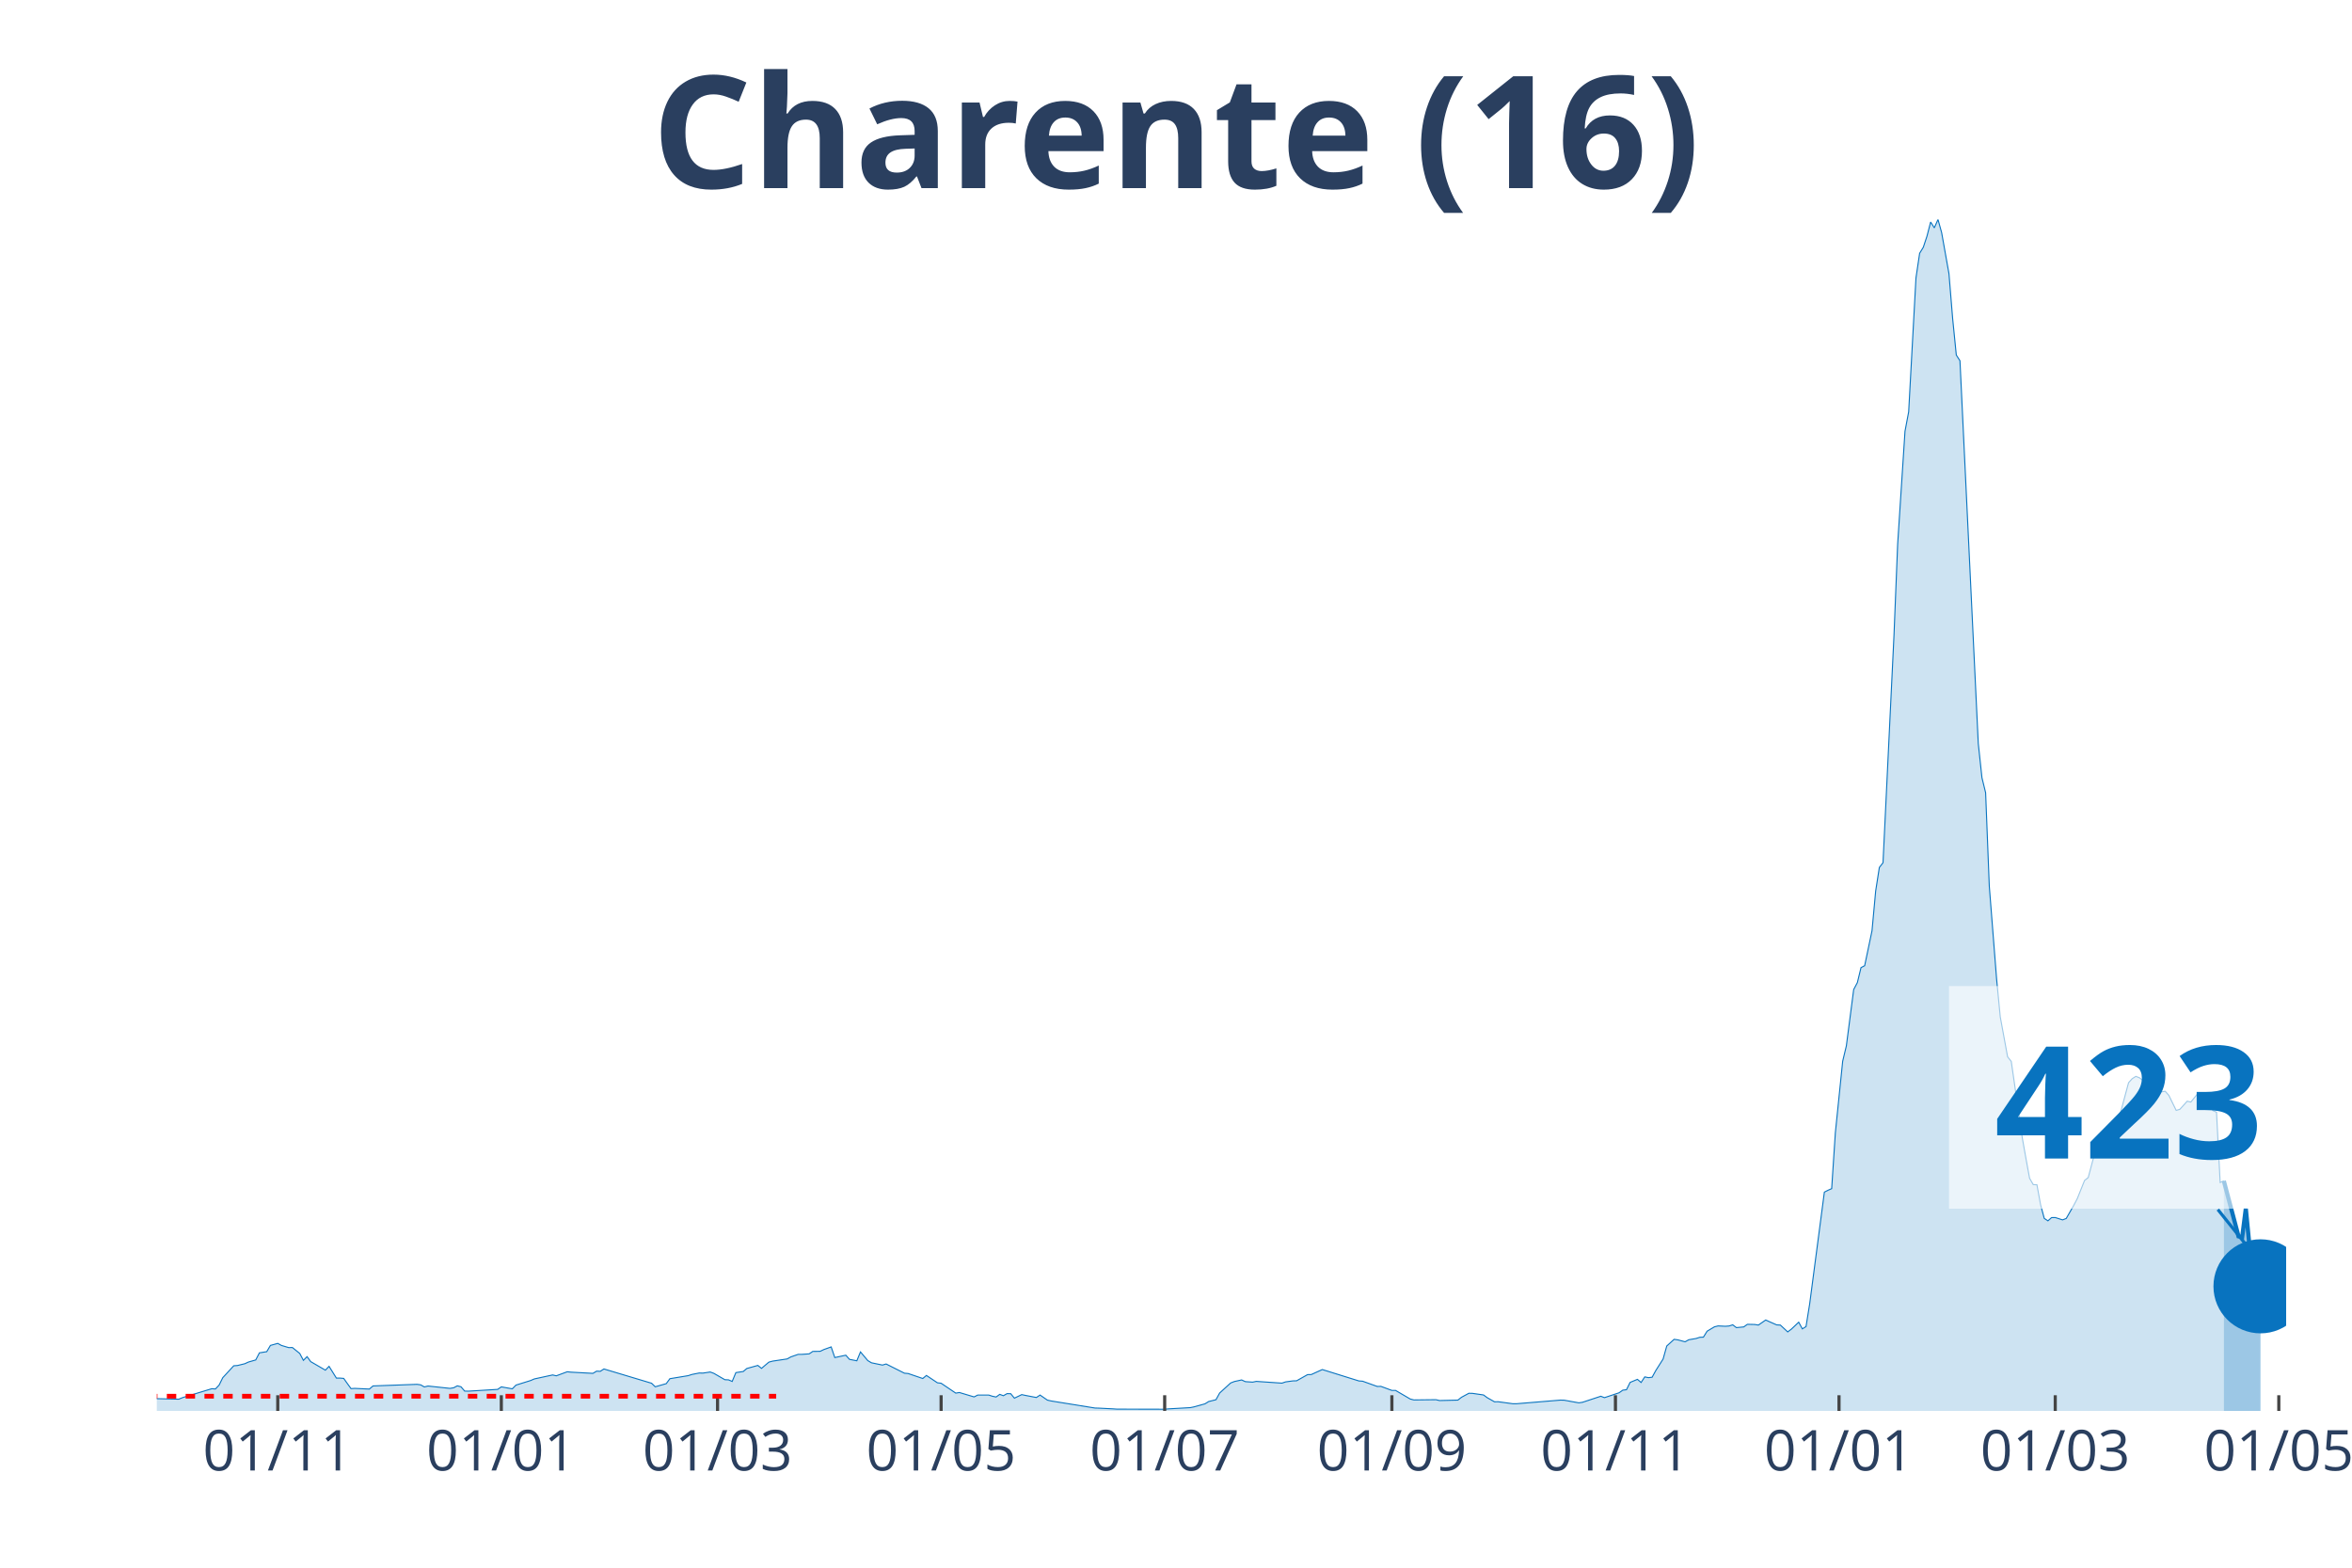
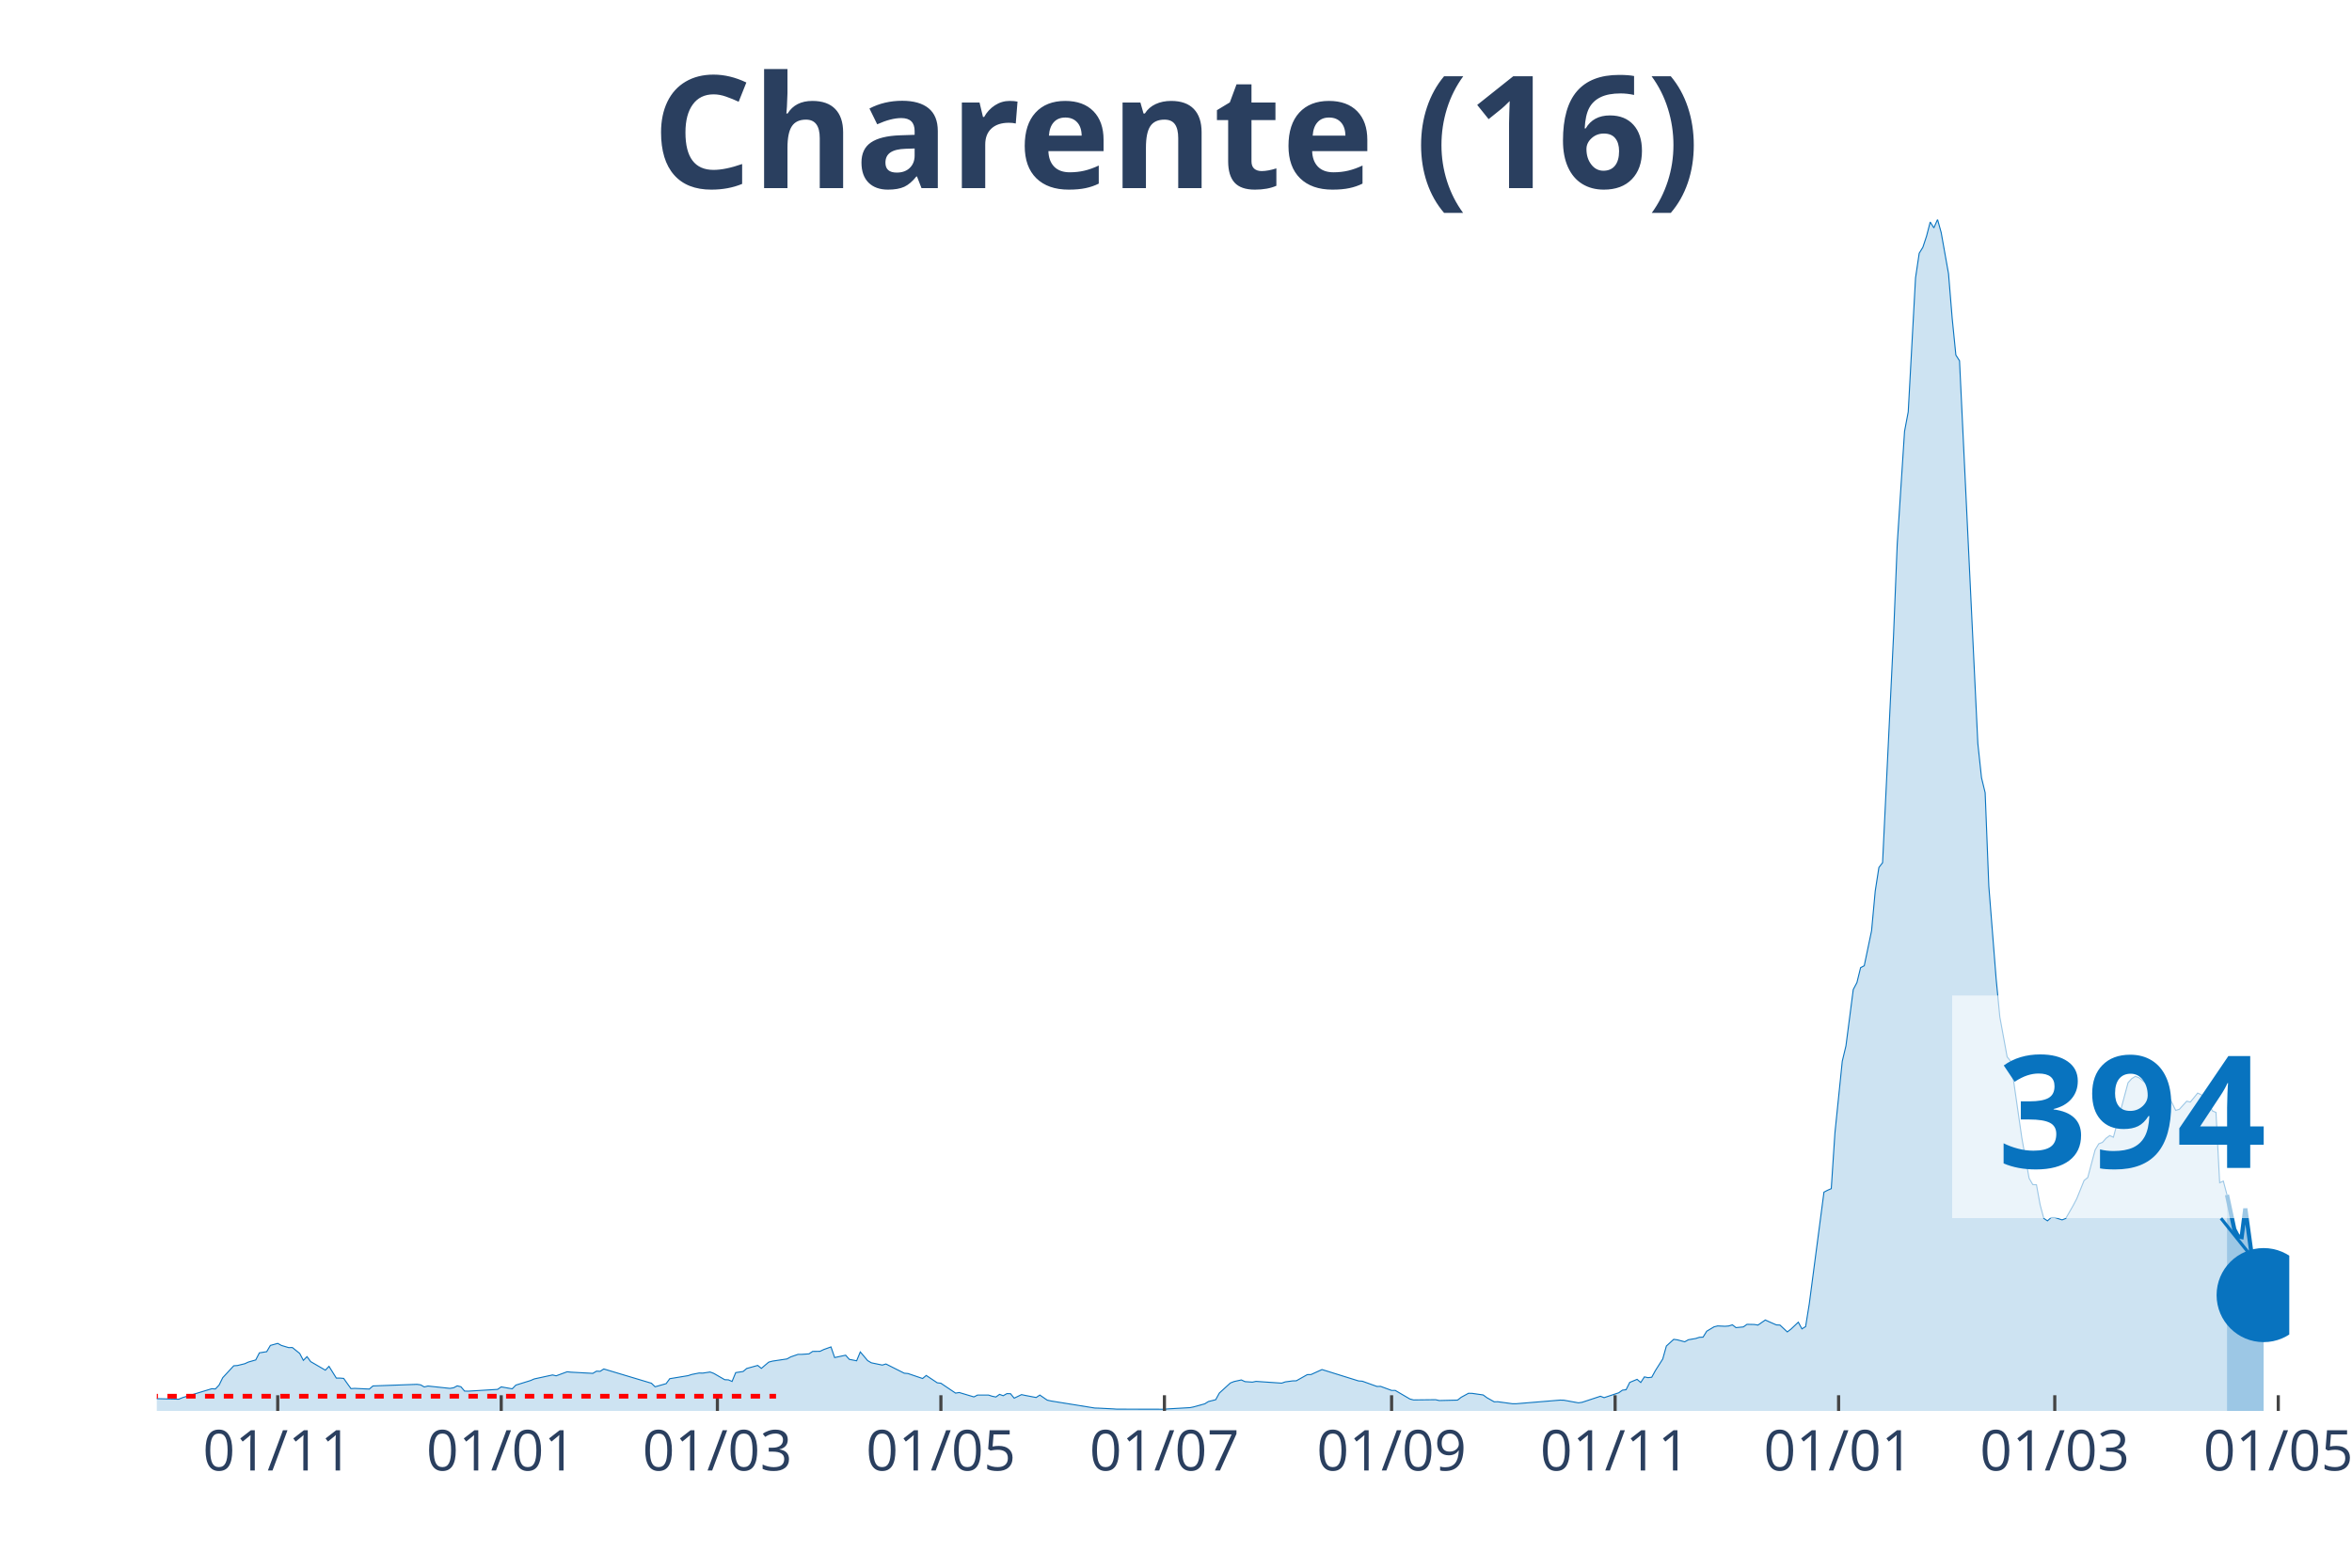
<svg xmlns="http://www.w3.org/2000/svg" class="main-svg" width="1125" height="750" style="" viewBox="0 0 750 500">
  <rect x="0" y="0" width="750" height="500" style="fill: rgb(0, 0, 0); fill-opacity: 0;" />
-   <defs id="defs-7a6c15">
+   <defs id="defs-419955">
    <g class="clips">
-       <clipPath id="clip7a6c15xyplot" class="plotclip">
-         <rect width="679" height="380" />
+       <clipPath id="clip419955xyplot" class="plotclip">
+         <rect width="680" height="380" />
      </clipPath>
-       <clipPath class="axesclip" id="clip7a6c15x">
-         <rect x="50" y="0" width="679" height="500" />
+       <clipPath class="axesclip" id="clip419955x">
+         <rect x="50" y="0" width="680" height="500" />
      </clipPath>
-       <clipPath class="axesclip" id="clip7a6c15y">
+       <clipPath class="axesclip" id="clip419955y">
        <rect x="0" y="70" width="750" height="380" />
      </clipPath>
-       <clipPath class="axesclip" id="clip7a6c15xy">
-         <rect x="50" y="70" width="679" height="380" />
+       <clipPath class="axesclip" id="clip419955xy">
+         <rect x="50" y="70" width="680" height="380" />
      </clipPath>
    </g>
    <g class="gradients" />
  </defs>
  <g class="bglayer">
-     <rect class="bg" x="50" y="70" width="679" height="380" style="fill: rgb(0, 0, 0); fill-opacity: 0; stroke-width: 0;" />
+     <rect class="bg" x="50" y="70" width="680" height="380" style="fill: rgb(0, 0, 0); fill-opacity: 0; stroke-width: 0;" />
  </g>
  <g class="layer-below">
    <g class="imagelayer" />
    <g class="shapelayer" />
  </g>
  <g class="cartesianlayer">
    <g class="subplot xy">
      <g class="layer-subplot">
        <g class="shapelayer" />
        <g class="imagelayer" />
      </g>
      <g class="gridlayer">
        <g class="x">
-           <path class="xgrid crisp" transform="translate(88.57,0)" d="M0,70v380" style="stroke: rgb(255, 255, 255); stroke-opacity: 1; stroke-width: 1px;" />
-           <path class="xgrid crisp" transform="translate(159.86,0)" d="M0,70v380" style="stroke: rgb(255, 255, 255); stroke-opacity: 1; stroke-width: 1px;" />
-           <path class="xgrid crisp" transform="translate(228.81,0)" d="M0,70v380" style="stroke: rgb(255, 255, 255); stroke-opacity: 1; stroke-width: 1px;" />
-           <path class="xgrid crisp" transform="translate(300.1,0)" d="M0,70v380" style="stroke: rgb(255, 255, 255); stroke-opacity: 1; stroke-width: 1px;" />
-           <path class="xgrid crisp" transform="translate(371.39,0)" d="M0,70v380" style="stroke: rgb(255, 255, 255); stroke-opacity: 1; stroke-width: 1px;" />
-           <path class="xgrid crisp" transform="translate(443.84,0)" d="M0,70v380" style="stroke: rgb(255, 255, 255); stroke-opacity: 1; stroke-width: 1px;" />
-           <path class="xgrid crisp" transform="translate(515.13,0)" d="M0,70v380" style="stroke: rgb(255, 255, 255); stroke-opacity: 1; stroke-width: 1px;" />
-           <path class="xgrid crisp" transform="translate(586.42,0)" d="M0,70v380" style="stroke: rgb(255, 255, 255); stroke-opacity: 1; stroke-width: 1px;" />
-           <path class="xgrid crisp" transform="translate(655.37,0)" d="M0,70v380" style="stroke: rgb(255, 255, 255); stroke-opacity: 1; stroke-width: 1px;" />
-           <path class="xgrid crisp" transform="translate(726.66,0)" d="M0,70v380" style="stroke: rgb(255, 255, 255); stroke-opacity: 1; stroke-width: 1px;" />
+           <path class="xgrid crisp" transform="translate(88.56,0)" d="M0,70v380" style="stroke: rgb(255, 255, 255); stroke-opacity: 1; stroke-width: 1px;" />
+           <path class="xgrid crisp" transform="translate(159.83,0)" d="M0,70v380" style="stroke: rgb(255, 255, 255); stroke-opacity: 1; stroke-width: 1px;" />
+           <path class="xgrid crisp" transform="translate(228.76,0)" d="M0,70v380" style="stroke: rgb(255, 255, 255); stroke-opacity: 1; stroke-width: 1px;" />
+           <path class="xgrid crisp" transform="translate(300.03,0)" d="M0,70v380" style="stroke: rgb(255, 255, 255); stroke-opacity: 1; stroke-width: 1px;" />
+           <path class="xgrid crisp" transform="translate(371.31,0)" d="M0,70v380" style="stroke: rgb(255, 255, 255); stroke-opacity: 1; stroke-width: 1px;" />
+           <path class="xgrid crisp" transform="translate(443.75,0)" d="M0,70v380" style="stroke: rgb(255, 255, 255); stroke-opacity: 1; stroke-width: 1px;" />
+           <path class="xgrid crisp" transform="translate(515.02,0)" d="M0,70v380" style="stroke: rgb(255, 255, 255); stroke-opacity: 1; stroke-width: 1px;" />
+           <path class="xgrid crisp" transform="translate(586.29,0)" d="M0,70v380" style="stroke: rgb(255, 255, 255); stroke-opacity: 1; stroke-width: 1px;" />
+           <path class="xgrid crisp" transform="translate(655.22,0)" d="M0,70v380" style="stroke: rgb(255, 255, 255); stroke-opacity: 1; stroke-width: 1px;" />
+           <path class="xgrid crisp" transform="translate(726.49,0)" d="M0,70v380" style="stroke: rgb(255, 255, 255); stroke-opacity: 1; stroke-width: 1px;" />
        </g>
        <g class="y" />
      </g>
      <g class="zerolinelayer" />
      <path class="xlines-below" />
      <path class="ylines-below" />
      <g class="overlines-below" />
      <g class="xaxislayer-below" />
      <g class="yaxislayer-below" />
      <g class="overaxes-below" />
-       <g class="plot" transform="translate(50, 70)" clip-path="url('#clip7a6c15xyplot')">
+       <g class="plot" transform="translate(50, 70)" clip-path="url('#clip419955xyplot')">
        <g class="scatterlayer mlayer">
-           <g class="trace scatter trace71597a" style="stroke-miterlimit: 2;">
+           <g class="trace scatter tracef7f9f2" style="stroke-miterlimit: 2;">
            <g class="fills">
              <g>
-                 <path class="js-fill" d="M659.13,380L-158.94,380L-158.94,379.65L-146.08,379.84L-144.92,379.84L-85.31,379.78L-84.14,379.73L-40.9,378.87L-39.73,378.73L-33.89,377.98L-32.72,377.79L-25.71,377.39L-24.54,377.2L-18.7,376.2L-17.53,375.58L-15.19,374.62L-14.02,374.67L-8.18,375.69L-7.01,375.93L7.01,376.26L8.18,375.77L17.53,372.92L18.7,373L19.87,371.76L21.04,369.39L24.54,365.6L25.71,365.52L28.05,364.95L29.22,364.41L31.55,363.74L32.72,361.48L35.06,361.1L36.23,359.11L38.57,358.46L39.73,359.11L42.07,359.81L43.24,359.78L45.58,361.67L46.75,363.87L47.92,362.69L49.08,364.28L53.76,367L54.93,365.78L57.27,369.53L58.43,369.53L59.6,369.63L60.77,371.28L61.94,372.89L63.11,372.81L67.78,373.03L68.95,372.03L82.98,371.52L84.14,371.68L85.31,372.35L86.48,372.06L93.49,372.81L94.66,372.62L95.83,372L97,372.3L98.17,373.67L99.34,373.7L108.69,373.13L109.86,372.33L113.36,372.95L114.53,371.76L119.2,370.31L120.37,369.8L126.22,368.53L127.39,368.8L130.89,367.51L132.06,367.64L139.07,368.02L140.24,367.32L141.41,367.37L142.58,366.62L157.77,371.17L158.94,372.3L162.45,371.3L163.61,369.72L169.46,368.75L170.63,368.37L172.96,367.91L174.13,367.94L176.47,367.59L177.64,368.02L181.14,370.04L182.31,370.09L183.48,370.6L184.65,367.78L186.99,367.43L188.16,366.46L191.66,365.49L192.83,366.43L195.17,364.44L196.34,364.12L201.01,363.42L202.18,362.77L204.52,361.96L205.69,361.96L208.02,361.8L209.19,361.02L211.53,360.99L212.7,360.43L215.04,359.59L216.2,362.98L219.71,362.23L220.88,363.55L223.22,364.01L224.39,361.18L226.72,363.95L227.89,364.65L231.4,365.38L232.57,365.03L238.41,367.97L239.58,368.07L244.25,369.66L245.42,368.69L248.93,371.03L250.1,371.17L254.77,374.32L255.94,374.13L260.61,375.53L261.78,374.94L265.29,374.94L266.46,375.32L267.63,375.56L268.8,374.72L269.96,375.15L271.13,374.48L272.3,374.51L273.47,375.93L275.81,374.8L276.98,375.05L280.48,375.72L281.65,374.94L283.99,376.55L285.16,376.82L299.18,379.08L300.35,379.11L305.02,379.35L306.19,379.43L321.39,379.46L322.55,379.35L329.57,378.95L330.73,378.71L334.24,377.74L335.41,377.01L337.75,376.42L338.92,374.29L342.42,371.09L343.59,370.63L345.93,370.12L347.1,370.66L349.43,370.82L350.6,370.58L358.78,371.14L359.95,370.74L362.29,370.42L363.46,370.39L366.96,368.42L368.13,368.4L371.64,366.81L372.81,367.16L383.33,370.44L384.49,370.52L389.17,372.19L390.34,372.17L393.84,373.46L395.01,373.46L399.69,376.2L400.86,376.5L407.87,376.42L409.04,376.69L414.88,376.55L416.05,375.64L418.39,374.37L419.55,374.4L423.06,374.91L424.23,375.77L426.57,377.09L427.73,377.07L432.41,377.71L433.58,377.71L447.6,376.55L448.77,376.58L453.45,377.42L454.61,377.25L460.46,375.32L461.63,375.77L466.3,374.21L467.47,373.38L468.64,373.24L469.81,370.9L472.14,369.93L473.31,370.93L474.48,369.15L475.65,369.39L476.82,369.26L477.99,367.13L480.33,363.44L481.49,359.3L483.83,357.17L485,357.33L487.34,357.95L488.51,357.3L490.84,356.9L492.01,356.52L493.18,356.47L494.35,354.58L496.69,353.18L497.86,352.89L500.19,353L501.36,352.91L502.53,352.54L503.7,353.43L506.04,353.21L507.2,352.38L509.54,352.43L510.71,352.62L513.05,351L514.22,351.54L516.55,352.56L517.72,352.62L520.06,354.8L521.23,353.91L523.57,351.7L524.73,353.83L525.9,353.1L527.07,345.83L531.75,310.21L532.92,309.62L534.08,309.11L535.25,291.31L537.59,268.46L538.76,263.58L541.1,245.6L542.27,243.39L543.43,238.62L544.6,238L546.94,226.86L548.11,214.18L549.28,206.67L550.45,205.16L553.95,132.63L555.12,103.55L557.46,67.55L558.63,61.36L560.96,18.63L562.13,10.77L563.3,8.86L564.47,5.33L565.64,0.81L566.81,2.67L567.98,0L569.14,4.17L571.48,17.28L572.65,31.55L573.82,43.24L574.99,45.07L580.83,167.14L582,178.05L583.17,182.84L584.34,212.62L586.67,242.23L587.84,254.35L590.18,267.06L591.35,268.54L594.86,292.9L596.02,299.42L597.19,305.8L598.36,307.82L599.53,307.87L600.7,314.25L601.87,318.59L603.04,319.37L604.2,318.34L605.37,318.32L607.71,319.07L608.88,318.61L611.22,314.52L612.39,312.31L614.72,306.5L615.89,305.56L618.23,296.78L619.4,294.81L620.57,294.36L621.73,293.04L622.9,292.18L624.07,292.71L628.75,275.32L629.92,274.03L631.08,273.3L632.25,273.76L634.59,275.59L635.76,274.54L638.1,276.83L639.27,278.23L640.43,278.04L641.6,279.36L643.94,284.15L645.11,283.8L647.45,281.22L648.61,281.49L650.95,278.61L652.12,279.14L654.46,281.54L655.63,284.21L656.8,284.72L657.96,307.14L659.13,306.63" style="fill: rgb(8, 115, 191); fill-opacity: 0.2; stroke-width: 0;" />
+                 <path class="js-fill" d="M660.14,380L-158.9,380L-158.9,379.65L-146.05,379.84L-144.88,379.84L-85.29,379.78L-84.12,379.73L-40.89,378.87L-39.73,378.73L-33.88,377.98L-32.71,377.79L-25.7,377.39L-24.54,377.2L-18.69,376.2L-17.53,375.58L-15.19,374.62L-14.02,374.67L-8.18,375.69L-7.01,375.93L7.01,376.26L8.18,375.77L17.53,372.92L18.69,373L19.86,371.76L21.03,369.39L24.54,365.6L25.7,365.52L28.04,364.95L29.21,364.41L31.55,363.74L32.71,361.48L35.05,361.1L36.22,359.11L38.56,358.46L39.73,359.11L42.06,359.81L43.23,359.78L45.57,361.67L46.74,363.87L47.9,362.69L49.07,364.28L53.75,367L54.91,365.78L57.25,369.53L58.42,369.53L59.59,369.63L60.76,371.28L61.92,372.89L63.09,372.81L67.77,373.03L68.93,372.03L82.96,371.52L84.12,371.68L85.29,372.35L86.46,372.06L93.47,372.81L94.64,372.62L95.81,372L96.98,372.3L98.14,373.67L99.31,373.7L108.66,373.13L109.83,372.33L113.33,372.95L114.5,371.76L119.18,370.31L120.34,369.8L126.19,368.53L127.35,368.8L130.86,367.51L132.03,367.64L139.04,368.02L140.21,367.32L141.37,367.37L142.54,366.62L157.73,371.17L158.9,372.3L162.41,371.3L163.57,369.72L169.42,368.75L170.58,368.37L172.92,367.91L174.09,367.94L176.43,367.59L177.59,368.02L181.1,370.04L182.27,370.09L183.44,370.6L184.6,367.78L186.94,367.43L188.11,366.46L191.62,365.49L192.78,366.43L195.12,364.44L196.29,364.12L200.96,363.42L202.13,362.77L204.47,361.96L205.64,361.96L207.97,361.8L209.14,361.02L211.48,360.99L212.65,360.43L214.98,359.59L216.15,362.98L219.66,362.23L220.82,363.55L223.16,364.01L224.33,361.18L226.67,363.95L227.84,364.65L231.34,365.38L232.51,365.03L238.35,367.97L239.52,368.07L244.19,369.66L245.36,368.69L248.87,371.03L250.03,371.17L254.71,374.32L255.88,374.13L260.55,375.53L261.72,374.94L265.22,374.94L266.39,375.32L267.56,375.56L268.73,374.72L269.9,375.15L271.07,374.48L272.23,374.51L273.4,375.93L275.74,374.8L276.91,375.05L280.41,375.72L281.58,374.94L283.92,376.55L285.09,376.82L299.11,379.08L300.27,379.11L304.95,379.35L306.12,379.43L321.31,379.46L322.47,379.35L329.48,378.95L330.65,378.71L334.16,377.74L335.33,377.01L337.66,376.42L338.83,374.29L342.34,371.09L343.51,370.63L345.84,370.12L347.01,370.66L349.35,370.82L350.52,370.58L358.69,371.14L359.86,370.74L362.2,370.42L363.37,370.39L366.87,368.42L368.04,368.4L371.55,366.81L372.71,367.16L383.23,370.44L384.4,370.52L389.07,372.19L390.24,372.17L393.75,373.46L394.91,373.46L399.59,376.2L400.76,376.5L407.77,376.42L408.93,376.69L414.78,376.55L415.95,375.64L418.28,374.37L419.45,374.4L422.96,374.91L424.12,375.77L426.46,377.09L427.63,377.07L432.3,377.71L433.47,377.71L447.49,376.55L448.66,376.58L453.33,377.42L454.5,377.25L460.34,375.32L461.51,375.77L466.19,374.21L467.35,373.38L468.52,373.24L469.69,370.9L472.03,369.93L473.2,370.93L474.36,369.15L475.53,369.39L476.7,369.26L477.87,367.13L480.21,363.44L481.37,359.3L483.71,357.17L484.88,357.33L487.22,357.95L488.38,357.3L490.72,356.9L491.89,356.52L493.06,356.47L494.23,354.58L496.56,353.18L497.73,352.89L500.07,353L501.24,352.91L502.41,352.54L503.57,353.43L505.91,353.21L507.08,352.38L509.42,352.43L510.58,352.62L512.92,351L514.09,351.54L516.43,352.56L517.59,352.62L519.93,354.8L521.1,353.91L523.44,351.7L524.6,353.83L525.77,353.1L526.94,345.83L531.62,310.21L532.78,309.62L533.95,309.11L535.12,291.31L537.46,268.46L538.63,263.58L540.96,245.6L542.13,243.39L543.3,238.62L544.47,238L546.8,226.86L547.97,214.18L549.14,206.67L550.31,205.16L553.81,132.63L554.98,103.55L557.32,67.55L558.49,61.36L560.82,18.63L561.99,10.77L563.16,8.86L564.33,5.33L565.5,0.81L566.67,2.67L567.84,0L569,4.17L571.34,17.28L572.51,31.55L573.68,43.24L574.85,45.07L580.69,167.14L581.86,178.05L583.02,182.84L584.19,212.62L586.53,242.23L587.7,254.35L590.03,267.06L591.2,268.54L594.71,292.9L595.88,299.42L597.04,305.8L598.21,307.82L599.38,307.87L600.55,314.25L601.72,318.59L602.89,319.37L604.05,318.34L605.22,318.32L607.56,319.07L608.73,318.61L611.07,314.52L612.23,312.31L614.57,306.5L615.74,305.56L618.08,296.78L619.24,294.81L620.41,294.36L621.58,293.04L622.75,292.18L623.92,292.71L628.59,275.32L629.76,274.03L630.93,273.3L632.1,273.76L634.43,275.59L635.6,274.54L637.94,276.83L639.11,278.23L640.27,278.04L641.44,279.36L643.78,284.15L644.95,283.8L647.29,281.22L648.45,281.49L650.79,278.63L651.96,279.17L654.3,281.62L655.46,284.29L656.63,284.8L657.8,307.23L658.97,306.69L660.14,311.1" style="fill: rgb(8, 115, 191); fill-opacity: 0.2; stroke-width: 0;" />
              </g>
            </g>
            <g class="errorbars" />
            <g class="lines">
-               <path class="js-line" d="M-158.94,379.65L-146.08,379.84L-144.92,379.84L-85.31,379.78L-84.14,379.73L-40.9,378.87L-39.73,378.73L-33.89,377.98L-32.72,377.79L-25.71,377.39L-24.54,377.2L-18.7,376.2L-17.53,375.58L-15.19,374.62L-14.02,374.67L-8.18,375.69L-7.01,375.93L7.01,376.26L8.18,375.77L17.53,372.92L18.7,373L19.87,371.76L21.04,369.39L24.54,365.6L25.71,365.52L28.05,364.95L29.22,364.41L31.55,363.74L32.72,361.48L35.06,361.1L36.23,359.11L38.57,358.46L39.73,359.11L42.07,359.81L43.24,359.78L45.58,361.67L46.75,363.87L47.92,362.69L49.08,364.28L53.76,367L54.93,365.78L57.27,369.53L58.43,369.53L59.6,369.63L60.77,371.28L61.94,372.89L63.11,372.81L67.78,373.03L68.95,372.03L82.98,371.52L84.14,371.68L85.31,372.35L86.48,372.06L93.49,372.81L94.66,372.62L95.83,372L97,372.3L98.17,373.67L99.34,373.7L108.69,373.13L109.86,372.33L113.36,372.95L114.53,371.76L119.2,370.31L120.37,369.8L126.22,368.53L127.39,368.8L130.89,367.51L132.06,367.64L139.07,368.02L140.24,367.32L141.41,367.37L142.58,366.62L157.77,371.17L158.94,372.3L162.45,371.3L163.61,369.72L169.46,368.75L170.63,368.37L172.96,367.91L174.13,367.94L176.47,367.59L177.64,368.02L181.14,370.04L182.31,370.09L183.48,370.6L184.65,367.78L186.99,367.43L188.16,366.46L191.66,365.49L192.83,366.43L195.17,364.44L196.34,364.12L201.01,363.42L202.18,362.77L204.52,361.96L205.69,361.96L208.02,361.8L209.19,361.02L211.53,360.99L212.7,360.43L215.04,359.59L216.2,362.98L219.71,362.23L220.88,363.55L223.22,364.01L224.39,361.18L226.72,363.95L227.89,364.65L231.4,365.38L232.57,365.03L238.41,367.97L239.58,368.07L244.25,369.66L245.42,368.69L248.93,371.03L250.1,371.17L254.77,374.32L255.94,374.13L260.61,375.53L261.78,374.94L265.29,374.94L266.46,375.32L267.63,375.56L268.8,374.72L269.96,375.15L271.13,374.48L272.3,374.51L273.47,375.93L275.81,374.8L276.98,375.05L280.48,375.72L281.65,374.94L283.99,376.55L285.16,376.82L299.18,379.08L300.35,379.11L305.02,379.35L306.19,379.43L321.39,379.46L322.55,379.35L329.57,378.95L330.73,378.71L334.24,377.74L335.41,377.01L337.75,376.42L338.92,374.29L342.42,371.09L343.59,370.63L345.93,370.12L347.1,370.66L349.43,370.82L350.6,370.58L358.78,371.14L359.95,370.74L362.29,370.42L363.46,370.39L366.96,368.42L368.13,368.4L371.64,366.81L372.81,367.16L383.33,370.44L384.49,370.52L389.17,372.19L390.34,372.17L393.84,373.46L395.01,373.46L399.69,376.2L400.86,376.5L407.87,376.42L409.04,376.69L414.88,376.55L416.05,375.64L418.39,374.37L419.55,374.4L423.06,374.91L424.23,375.77L426.57,377.09L427.73,377.07L432.41,377.71L433.58,377.71L447.6,376.55L448.77,376.58L453.45,377.42L454.61,377.25L460.46,375.32L461.63,375.77L466.3,374.21L467.47,373.38L468.64,373.24L469.81,370.9L472.14,369.93L473.31,370.93L474.48,369.15L475.65,369.39L476.82,369.26L477.99,367.13L480.33,363.44L481.49,359.3L483.83,357.17L485,357.33L487.34,357.95L488.51,357.3L490.84,356.9L492.01,356.52L493.18,356.47L494.35,354.58L496.69,353.18L497.86,352.89L500.19,353L501.36,352.91L502.53,352.54L503.7,353.43L506.04,353.21L507.2,352.38L509.54,352.43L510.71,352.62L513.05,351L514.22,351.54L516.55,352.56L517.72,352.62L520.06,354.8L521.23,353.91L523.57,351.7L524.73,353.83L525.9,353.1L527.07,345.83L531.75,310.21L532.92,309.62L534.08,309.11L535.25,291.31L537.59,268.46L538.76,263.58L541.1,245.6L542.27,243.39L543.43,238.62L544.6,238L546.94,226.86L548.11,214.18L549.28,206.67L550.45,205.16L553.95,132.63L555.12,103.55L557.46,67.55L558.63,61.36L560.96,18.63L562.13,10.77L563.3,8.86L564.47,5.33L565.64,0.81L566.81,2.67L567.98,0L569.14,4.17L571.48,17.28L572.65,31.55L573.82,43.24L574.99,45.07L580.83,167.14L582,178.05L583.17,182.84L584.34,212.62L586.67,242.23L587.84,254.35L590.18,267.06L591.35,268.54L594.86,292.9L596.02,299.42L597.19,305.8L598.36,307.82L599.53,307.87L600.7,314.25L601.87,318.59L603.04,319.37L604.2,318.34L605.37,318.32L607.71,319.07L608.88,318.61L611.22,314.52L612.39,312.31L614.72,306.5L615.89,305.56L618.23,296.78L619.4,294.81L620.57,294.36L621.73,293.04L622.9,292.18L624.07,292.71L628.75,275.32L629.92,274.03L631.08,273.3L632.25,273.76L634.59,275.59L635.76,274.54L638.1,276.83L639.27,278.23L640.43,278.04L641.6,279.36L643.94,284.15L645.11,283.8L647.45,281.22L648.61,281.49L650.95,278.61L652.12,279.14L654.46,281.54L655.63,284.21L656.8,284.72L657.96,307.14L659.13,306.63" style="vector-effect: non-scaling-stroke; fill: none; stroke: rgb(8, 115, 191); stroke-opacity: 1; stroke-width: 0.5px; opacity: 1;" />
+               <path class="js-line" d="M-158.9,379.65L-146.05,379.84L-144.88,379.84L-85.29,379.78L-84.12,379.73L-40.89,378.87L-39.73,378.73L-33.88,377.98L-32.71,377.79L-25.7,377.39L-24.54,377.2L-18.69,376.2L-17.53,375.58L-15.19,374.62L-14.02,374.67L-8.18,375.69L-7.01,375.93L7.01,376.26L8.18,375.77L17.53,372.92L18.69,373L19.86,371.76L21.03,369.39L24.54,365.6L25.7,365.52L28.04,364.95L29.21,364.41L31.55,363.74L32.71,361.48L35.05,361.1L36.22,359.11L38.56,358.46L39.73,359.11L42.06,359.81L43.23,359.78L45.57,361.67L46.74,363.87L47.9,362.69L49.07,364.28L53.75,367L54.91,365.78L57.25,369.53L58.42,369.53L59.59,369.63L60.76,371.28L61.92,372.89L63.09,372.81L67.77,373.03L68.93,372.03L82.96,371.52L84.12,371.68L85.29,372.35L86.46,372.06L93.47,372.81L94.64,372.62L95.81,372L96.98,372.3L98.14,373.67L99.31,373.7L108.66,373.13L109.83,372.33L113.33,372.95L114.5,371.76L119.18,370.31L120.34,369.8L126.19,368.53L127.35,368.8L130.86,367.51L132.03,367.64L139.04,368.02L140.21,367.32L141.37,367.37L142.54,366.62L157.73,371.17L158.9,372.3L162.41,371.3L163.57,369.72L169.42,368.75L170.58,368.37L172.92,367.91L174.09,367.94L176.43,367.59L177.59,368.02L181.1,370.04L182.27,370.09L183.44,370.6L184.6,367.78L186.94,367.43L188.11,366.46L191.62,365.49L192.78,366.43L195.12,364.44L196.29,364.12L200.96,363.42L202.13,362.77L204.47,361.96L205.64,361.96L207.97,361.8L209.14,361.02L211.48,360.99L212.65,360.43L214.98,359.59L216.15,362.98L219.66,362.23L220.82,363.55L223.16,364.01L224.33,361.18L226.67,363.95L227.84,364.65L231.34,365.38L232.51,365.03L238.35,367.97L239.52,368.07L244.19,369.66L245.36,368.69L248.87,371.03L250.03,371.17L254.71,374.32L255.88,374.13L260.55,375.53L261.72,374.94L265.22,374.94L266.39,375.32L267.56,375.56L268.73,374.72L269.9,375.15L271.07,374.48L272.23,374.51L273.4,375.93L275.74,374.8L276.91,375.05L280.41,375.72L281.58,374.94L283.92,376.55L285.09,376.82L299.11,379.08L300.27,379.11L304.95,379.35L306.12,379.43L321.31,379.46L322.47,379.35L329.48,378.95L330.65,378.71L334.16,377.74L335.33,377.01L337.66,376.42L338.83,374.29L342.34,371.09L343.51,370.63L345.84,370.12L347.01,370.66L349.35,370.82L350.52,370.58L358.69,371.14L359.86,370.74L362.2,370.42L363.37,370.39L366.87,368.42L368.04,368.4L371.55,366.81L372.71,367.16L383.23,370.44L384.4,370.52L389.07,372.19L390.24,372.17L393.75,373.46L394.91,373.46L399.59,376.2L400.76,376.5L407.77,376.42L408.93,376.69L414.78,376.55L415.95,375.64L418.28,374.37L419.45,374.4L422.96,374.91L424.12,375.77L426.46,377.09L427.63,377.07L432.3,377.71L433.47,377.71L447.49,376.55L448.66,376.58L453.33,377.42L454.5,377.25L460.34,375.32L461.51,375.77L466.19,374.21L467.35,373.38L468.52,373.24L469.69,370.9L472.03,369.93L473.2,370.93L474.36,369.15L475.53,369.39L476.7,369.26L477.87,367.13L480.21,363.44L481.37,359.3L483.71,357.17L484.88,357.33L487.22,357.95L488.38,357.3L490.72,356.9L491.89,356.52L493.06,356.47L494.23,354.58L496.56,353.18L497.73,352.89L500.07,353L501.24,352.91L502.41,352.54L503.57,353.43L505.91,353.21L507.08,352.38L509.42,352.43L510.58,352.62L512.92,351L514.09,351.54L516.43,352.56L517.59,352.62L519.93,354.8L521.1,353.91L523.44,351.7L524.6,353.83L525.77,353.1L526.94,345.83L531.62,310.21L532.78,309.62L533.95,309.11L535.12,291.31L537.46,268.46L538.63,263.58L540.96,245.6L542.13,243.39L543.3,238.62L544.47,238L546.8,226.86L547.97,214.18L549.14,206.67L550.31,205.16L553.81,132.63L554.98,103.55L557.32,67.55L558.49,61.36L560.82,18.63L561.99,10.77L563.16,8.86L564.33,5.33L565.5,0.81L566.67,2.67L567.84,0L569,4.17L571.34,17.28L572.51,31.55L573.68,43.24L574.85,45.07L580.69,167.14L581.86,178.05L583.02,182.84L584.19,212.62L586.53,242.23L587.7,254.35L590.03,267.06L591.2,268.54L594.71,292.9L595.88,299.42L597.04,305.8L598.21,307.82L599.38,307.87L600.55,314.25L601.72,318.59L602.89,319.37L604.05,318.34L605.22,318.32L607.56,319.07L608.73,318.61L611.07,314.52L612.23,312.31L614.57,306.5L615.74,305.56L618.08,296.78L619.24,294.81L620.41,294.36L621.58,293.04L622.75,292.18L623.92,292.71L628.59,275.32L629.76,274.03L630.93,273.3L632.1,273.76L634.43,275.59L635.6,274.54L637.94,276.83L639.11,278.23L640.27,278.04L641.44,279.36L643.78,284.15L644.95,283.8L647.29,281.22L648.45,281.49L650.79,278.63L651.96,279.17L654.3,281.62L655.46,284.29L656.63,284.8L657.8,307.23L658.97,306.69L660.14,311.1" style="vector-effect: non-scaling-stroke; fill: none; stroke: rgb(8, 115, 191); stroke-opacity: 1; stroke-width: 0.5px; opacity: 1;" />
            </g>
            <g class="points" />
            <g class="text" />
          </g>
-           <g class="trace scatter traceb7d3c4" style="stroke-miterlimit: 2;">
+           <g class="trace scatter trace3917ec" style="stroke-miterlimit: 2;">
            <g class="fills">
              <g>
-                 <path class="js-fill" d="M670.82,380L659.13,380L659.13,306.63L663.81,324.32L664.98,324.59L666.14,315.46L667.31,327.42L670.82,340.26" style="fill: rgb(8, 115, 191); fill-opacity: 0.4; stroke-width: 0;" />
+                 <path class="js-fill" d="M671.82,380L660.14,380L660.14,311.1L662.47,322.06L663.64,324.3L664.81,324.56L665.98,315.44L668.32,332.45L669.48,336.09L671.82,343.06" style="fill: rgb(8, 115, 191); fill-opacity: 0.4; stroke-width: 0;" />
              </g>
            </g>
            <g class="errorbars" />
            <g class="lines">
-               <path class="js-line" d="M659.13,306.63L663.81,324.32L664.98,324.59L666.14,315.46L667.31,327.42L670.82,340.26" style="vector-effect: non-scaling-stroke; fill: none; stroke: rgb(8, 115, 191); stroke-opacity: 1; stroke-width: 2px; opacity: 1;" />
+               <path class="js-line" d="M660.14,311.1L662.47,322.06L663.64,324.3L664.81,324.56L665.98,315.44L668.32,332.45L669.48,336.09L671.82,343.06" style="vector-effect: non-scaling-stroke; fill: none; stroke: rgb(8, 115, 191); stroke-opacity: 1; stroke-width: 2px; opacity: 1;" />
            </g>
            <g class="points" />
            <g class="text" />
          </g>
-           <g class="trace scatter tracee46797" style="stroke-miterlimit: 2; opacity: 1;">
+           <g class="trace scatter tracea3fa8e" style="stroke-miterlimit: 2; opacity: 1;">
            <g class="fills" />
            <g class="errorbars" />
            <g class="lines" />
            <g class="points">
-               <path class="point" transform="translate(670.82,340.26)" d="M15,0A15,15 0 1,1 0,-15A15,15 0 0,1 15,0Z" style="opacity: 1; stroke-width: 0px; fill: rgb(8, 115, 191); fill-opacity: 1;" />
+               <path class="point" transform="translate(671.82,343.06)" d="M15,0A15,15 0 1,1 0,-15A15,15 0 0,1 15,0Z" style="opacity: 1; stroke-width: 0px; fill: rgb(8, 115, 191); fill-opacity: 1;" />
            </g>
            <g class="text" />
          </g>
        </g>
      </g>
      <g class="overplot" />
      <path class="xlines-above crisp" style="fill: none; stroke-width: 1px; stroke: rgb(0, 0, 0); stroke-opacity: 0;" d="" />
      <path class="ylines-above crisp" style="fill: none;" d="M0,0" />
      <g class="overlines-above" />
      <g class="xaxislayer-above">
-         <path class="xtick ticks crisp" d="M0,450v-5" transform="translate(88.57,0)" style="stroke: rgb(68, 68, 68); stroke-opacity: 1; stroke-width: 1px;" />
-         <path class="xtick ticks crisp" d="M0,450v-5" transform="translate(159.86,0)" style="stroke: rgb(68, 68, 68); stroke-opacity: 1; stroke-width: 1px;" />
-         <path class="xtick ticks crisp" d="M0,450v-5" transform="translate(228.81,0)" style="stroke: rgb(68, 68, 68); stroke-opacity: 1; stroke-width: 1px;" />
-         <path class="xtick ticks crisp" d="M0,450v-5" transform="translate(300.1,0)" style="stroke: rgb(68, 68, 68); stroke-opacity: 1; stroke-width: 1px;" />
-         <path class="xtick ticks crisp" d="M0,450v-5" transform="translate(371.39,0)" style="stroke: rgb(68, 68, 68); stroke-opacity: 1; stroke-width: 1px;" />
-         <path class="xtick ticks crisp" d="M0,450v-5" transform="translate(443.84,0)" style="stroke: rgb(68, 68, 68); stroke-opacity: 1; stroke-width: 1px;" />
-         <path class="xtick ticks crisp" d="M0,450v-5" transform="translate(515.13,0)" style="stroke: rgb(68, 68, 68); stroke-opacity: 1; stroke-width: 1px;" />
-         <path class="xtick ticks crisp" d="M0,450v-5" transform="translate(586.42,0)" style="stroke: rgb(68, 68, 68); stroke-opacity: 1; stroke-width: 1px;" />
-         <path class="xtick ticks crisp" d="M0,450v-5" transform="translate(655.37,0)" style="stroke: rgb(68, 68, 68); stroke-opacity: 1; stroke-width: 1px;" />
-         <path class="xtick ticks crisp" d="M0,450v-5" transform="translate(726.66,0)" style="stroke: rgb(68, 68, 68); stroke-opacity: 1; stroke-width: 1px;" />
+         <path class="xtick ticks crisp" d="M0,450v-5" transform="translate(88.56,0)" style="stroke: rgb(68, 68, 68); stroke-opacity: 1; stroke-width: 1px;" />
+         <path class="xtick ticks crisp" d="M0,450v-5" transform="translate(159.83,0)" style="stroke: rgb(68, 68, 68); stroke-opacity: 1; stroke-width: 1px;" />
+         <path class="xtick ticks crisp" d="M0,450v-5" transform="translate(228.76,0)" style="stroke: rgb(68, 68, 68); stroke-opacity: 1; stroke-width: 1px;" />
+         <path class="xtick ticks crisp" d="M0,450v-5" transform="translate(300.03,0)" style="stroke: rgb(68, 68, 68); stroke-opacity: 1; stroke-width: 1px;" />
+         <path class="xtick ticks crisp" d="M0,450v-5" transform="translate(371.31,0)" style="stroke: rgb(68, 68, 68); stroke-opacity: 1; stroke-width: 1px;" />
+         <path class="xtick ticks crisp" d="M0,450v-5" transform="translate(443.75,0)" style="stroke: rgb(68, 68, 68); stroke-opacity: 1; stroke-width: 1px;" />
+         <path class="xtick ticks crisp" d="M0,450v-5" transform="translate(515.02,0)" style="stroke: rgb(68, 68, 68); stroke-opacity: 1; stroke-width: 1px;" />
+         <path class="xtick ticks crisp" d="M0,450v-5" transform="translate(586.29,0)" style="stroke: rgb(68, 68, 68); stroke-opacity: 1; stroke-width: 1px;" />
+         <path class="xtick ticks crisp" d="M0,450v-5" transform="translate(655.22,0)" style="stroke: rgb(68, 68, 68); stroke-opacity: 1; stroke-width: 1px;" />
+         <path class="xtick ticks crisp" d="M0,450v-5" transform="translate(726.49,0)" style="stroke: rgb(68, 68, 68); stroke-opacity: 1; stroke-width: 1px;" />
        <g class="xtick">
-           <text text-anchor="middle" x="0" y="469" transform="translate(88.57,0)" style="font-family: 'Open Sans', verdana, arial, sans-serif; font-size: 18px; fill: rgb(42, 63, 95); fill-opacity: 1; white-space: pre;">01/11</text>
+           <text text-anchor="middle" x="0" y="469" transform="translate(88.56,0)" style="font-family: 'Open Sans', verdana, arial, sans-serif; font-size: 18px; fill: rgb(42, 63, 95); fill-opacity: 1; white-space: pre;">01/11</text>
        </g>
        <g class="xtick">
-           <text text-anchor="middle" x="0" y="469" transform="translate(159.86,0)" style="font-family: 'Open Sans', verdana, arial, sans-serif; font-size: 18px; fill: rgb(42, 63, 95); fill-opacity: 1; white-space: pre;">01/01</text>
+           <text text-anchor="middle" x="0" y="469" transform="translate(159.83,0)" style="font-family: 'Open Sans', verdana, arial, sans-serif; font-size: 18px; fill: rgb(42, 63, 95); fill-opacity: 1; white-space: pre;">01/01</text>
        </g>
        <g class="xtick">
-           <text text-anchor="middle" x="0" y="469" transform="translate(228.81,0)" style="font-family: 'Open Sans', verdana, arial, sans-serif; font-size: 18px; fill: rgb(42, 63, 95); fill-opacity: 1; white-space: pre;">01/03</text>
+           <text text-anchor="middle" x="0" y="469" transform="translate(228.76,0)" style="font-family: 'Open Sans', verdana, arial, sans-serif; font-size: 18px; fill: rgb(42, 63, 95); fill-opacity: 1; white-space: pre;">01/03</text>
        </g>
        <g class="xtick">
-           <text text-anchor="middle" x="0" y="469" transform="translate(300.1,0)" style="font-family: 'Open Sans', verdana, arial, sans-serif; font-size: 18px; fill: rgb(42, 63, 95); fill-opacity: 1; white-space: pre;">01/05</text>
+           <text text-anchor="middle" x="0" y="469" transform="translate(300.03,0)" style="font-family: 'Open Sans', verdana, arial, sans-serif; font-size: 18px; fill: rgb(42, 63, 95); fill-opacity: 1; white-space: pre;">01/05</text>
        </g>
        <g class="xtick">
-           <text text-anchor="middle" x="0" y="469" transform="translate(371.39,0)" style="font-family: 'Open Sans', verdana, arial, sans-serif; font-size: 18px; fill: rgb(42, 63, 95); fill-opacity: 1; white-space: pre;">01/07</text>
+           <text text-anchor="middle" x="0" y="469" transform="translate(371.31,0)" style="font-family: 'Open Sans', verdana, arial, sans-serif; font-size: 18px; fill: rgb(42, 63, 95); fill-opacity: 1; white-space: pre;">01/07</text>
        </g>
        <g class="xtick">
-           <text text-anchor="middle" x="0" y="469" transform="translate(443.84,0)" style="font-family: 'Open Sans', verdana, arial, sans-serif; font-size: 18px; fill: rgb(42, 63, 95); fill-opacity: 1; white-space: pre;">01/09</text>
+           <text text-anchor="middle" x="0" y="469" transform="translate(443.75,0)" style="font-family: 'Open Sans', verdana, arial, sans-serif; font-size: 18px; fill: rgb(42, 63, 95); fill-opacity: 1; white-space: pre;">01/09</text>
        </g>
        <g class="xtick">
-           <text text-anchor="middle" x="0" y="469" transform="translate(515.13,0)" style="font-family: 'Open Sans', verdana, arial, sans-serif; font-size: 18px; fill: rgb(42, 63, 95); fill-opacity: 1; white-space: pre;">01/11</text>
+           <text text-anchor="middle" x="0" y="469" transform="translate(515.02,0)" style="font-family: 'Open Sans', verdana, arial, sans-serif; font-size: 18px; fill: rgb(42, 63, 95); fill-opacity: 1; white-space: pre;">01/11</text>
        </g>
        <g class="xtick">
-           <text text-anchor="middle" x="0" y="469" transform="translate(586.42,0)" style="font-family: 'Open Sans', verdana, arial, sans-serif; font-size: 18px; fill: rgb(42, 63, 95); fill-opacity: 1; white-space: pre;">01/01</text>
+           <text text-anchor="middle" x="0" y="469" transform="translate(586.29,0)" style="font-family: 'Open Sans', verdana, arial, sans-serif; font-size: 18px; fill: rgb(42, 63, 95); fill-opacity: 1; white-space: pre;">01/01</text>
        </g>
        <g class="xtick">
-           <text text-anchor="middle" x="0" y="469" transform="translate(655.37,0)" style="font-family: 'Open Sans', verdana, arial, sans-serif; font-size: 18px; fill: rgb(42, 63, 95); fill-opacity: 1; white-space: pre;">01/03</text>
+           <text text-anchor="middle" x="0" y="469" transform="translate(655.22,0)" style="font-family: 'Open Sans', verdana, arial, sans-serif; font-size: 18px; fill: rgb(42, 63, 95); fill-opacity: 1; white-space: pre;">01/03</text>
        </g>
        <g class="xtick">
-           <text text-anchor="middle" x="0" y="469" transform="translate(726.66,0)" style="font-family: 'Open Sans', verdana, arial, sans-serif; font-size: 18px; fill: rgb(42, 63, 95); fill-opacity: 1; white-space: pre;">01/05</text>
+           <text text-anchor="middle" x="0" y="469" transform="translate(726.49,0)" style="font-family: 'Open Sans', verdana, arial, sans-serif; font-size: 18px; fill: rgb(42, 63, 95); fill-opacity: 1; white-space: pre;">01/05</text>
        </g>
      </g>
      <g class="yaxislayer-above" />
      <g class="overaxes-above" />
    </g>
  </g>
  <g class="polarlayer" />
  <g class="ternarylayer" />
  <g class="geolayer" />
  <g class="funnelarealayer" />
  <g class="pielayer" />
  <g class="treemaplayer" />
  <g class="sunburstlayer" />
  <g class="glimages" />
-   <defs id="topdefs-7a6c15">
+   <defs id="topdefs-419955">
    <g class="clips" />
  </defs>
  <g class="layer-above">
    <g class="imagelayer" />
    <g class="shapelayer">
-       <path data-index="0" fill-rule="evenodd" d="M-606.8,445.31L247.51,445.31" clip-path="url('#clip7a6c15xy')" style="opacity: 1; stroke: rgb(255, 0, 0); stroke-opacity: 1; fill: rgb(0, 0, 0); fill-opacity: 0; stroke-dasharray: 3px, 3px; stroke-width: 1.5px;" />
+       <path data-index="0" fill-rule="evenodd" d="M-606.63,445.31L247.46,445.31" clip-path="url('#clip419955xy')" style="opacity: 1; stroke: rgb(255, 0, 0); stroke-opacity: 1; fill: rgb(0, 0, 0); fill-opacity: 0; stroke-dasharray: 3px, 3px; stroke-width: 1.5px;" />
    </g>
  </g>
  <g class="infolayer">
    <g class="g-gtitle">
      <text class="gtitle" x="375" y="25" text-anchor="middle" dy="0.7em" style="font-family: 'Open Sans', verdana, arial, sans-serif; font-size: 50px; fill: rgb(42, 63, 95); opacity: 1; font-weight: normal; white-space: pre;">
        <tspan style="font-weight:bold">Charente (16)</tspan>
      </text>
    </g>
    <g class="g-xtitle" />
    <g class="annotation" data-index="0" style="opacity: 1;">
-       <g class="annotation-text-g" transform="rotate(0,678.82,350.26)">
-         <g class="cursor-pointer" transform="translate(621, 314)">
+       <g class="annotation-text-g" transform="rotate(0,679.82,353.06)">
+         <g class="cursor-pointer" transform="translate(622, 317)">
          <rect class="bg" x="0.5" y="0.5" width="115" height="71" style="stroke-width: 1px; stroke: rgb(0, 0, 0); stroke-opacity: 0; fill: rgb(255, 255, 255); fill-opacity: 0.6;" />
          <text class="annotation-text" text-anchor="middle" x="57.812" y="55.5" style="font-family: 'Open Sans', verdana, arial, sans-serif; font-size: 50px; fill: rgb(8, 115, 191); fill-opacity: 1; white-space: pre;">
-             <tspan style="font-weight:bold">423 </tspan>
+             <tspan style="font-weight:bold">394 </tspan>
          </text>
        </g>
      </g>
      <g class="annotation-arrow-g" style="opacity: 1;">
-         <path d="M707.22,385.76L718.82,400.26" style="stroke-width: 1px; stroke: rgb(8, 115, 191); stroke-opacity: 1; stroke-dasharray: 0px, 0px, 18.569px, 18.569px;" />
+         <path d="M708.22,388.56L719.82,403.06" style="stroke-width: 1px; stroke: rgb(8, 115, 191); stroke-opacity: 1; stroke-dasharray: 0px, 0px, 18.569px, 18.569px;" />
      </g>
    </g>
  </g>
</svg>
